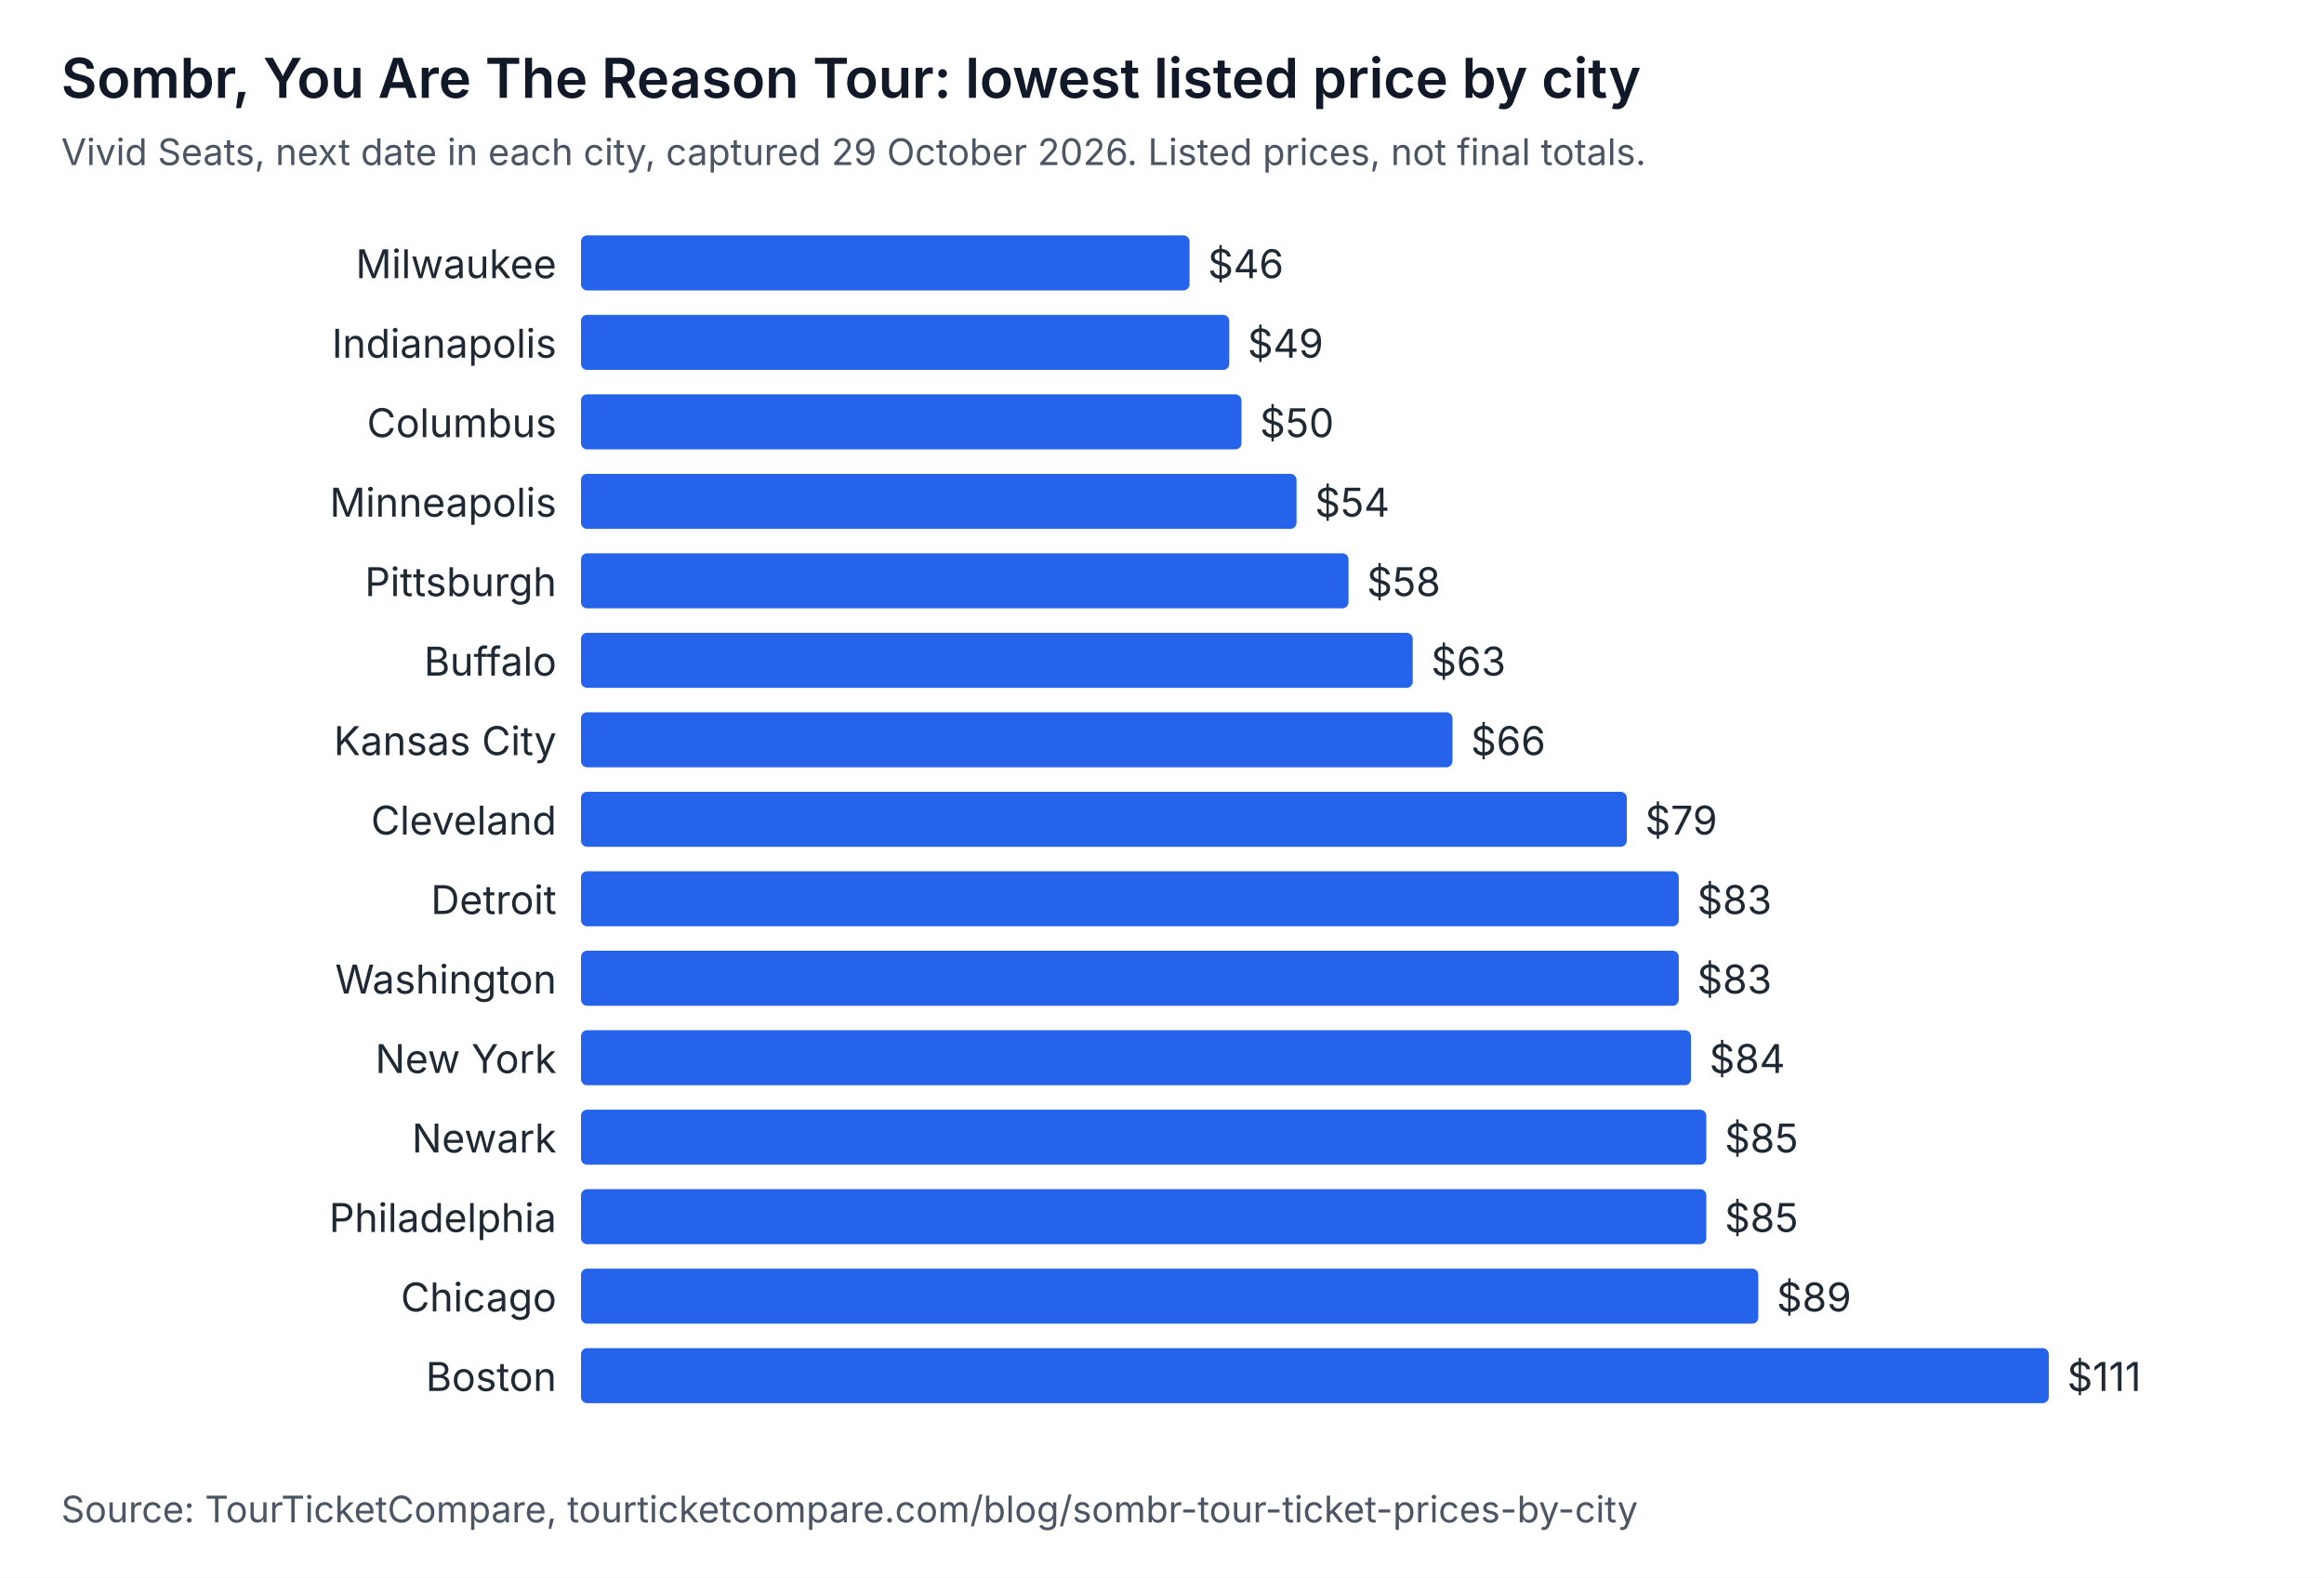
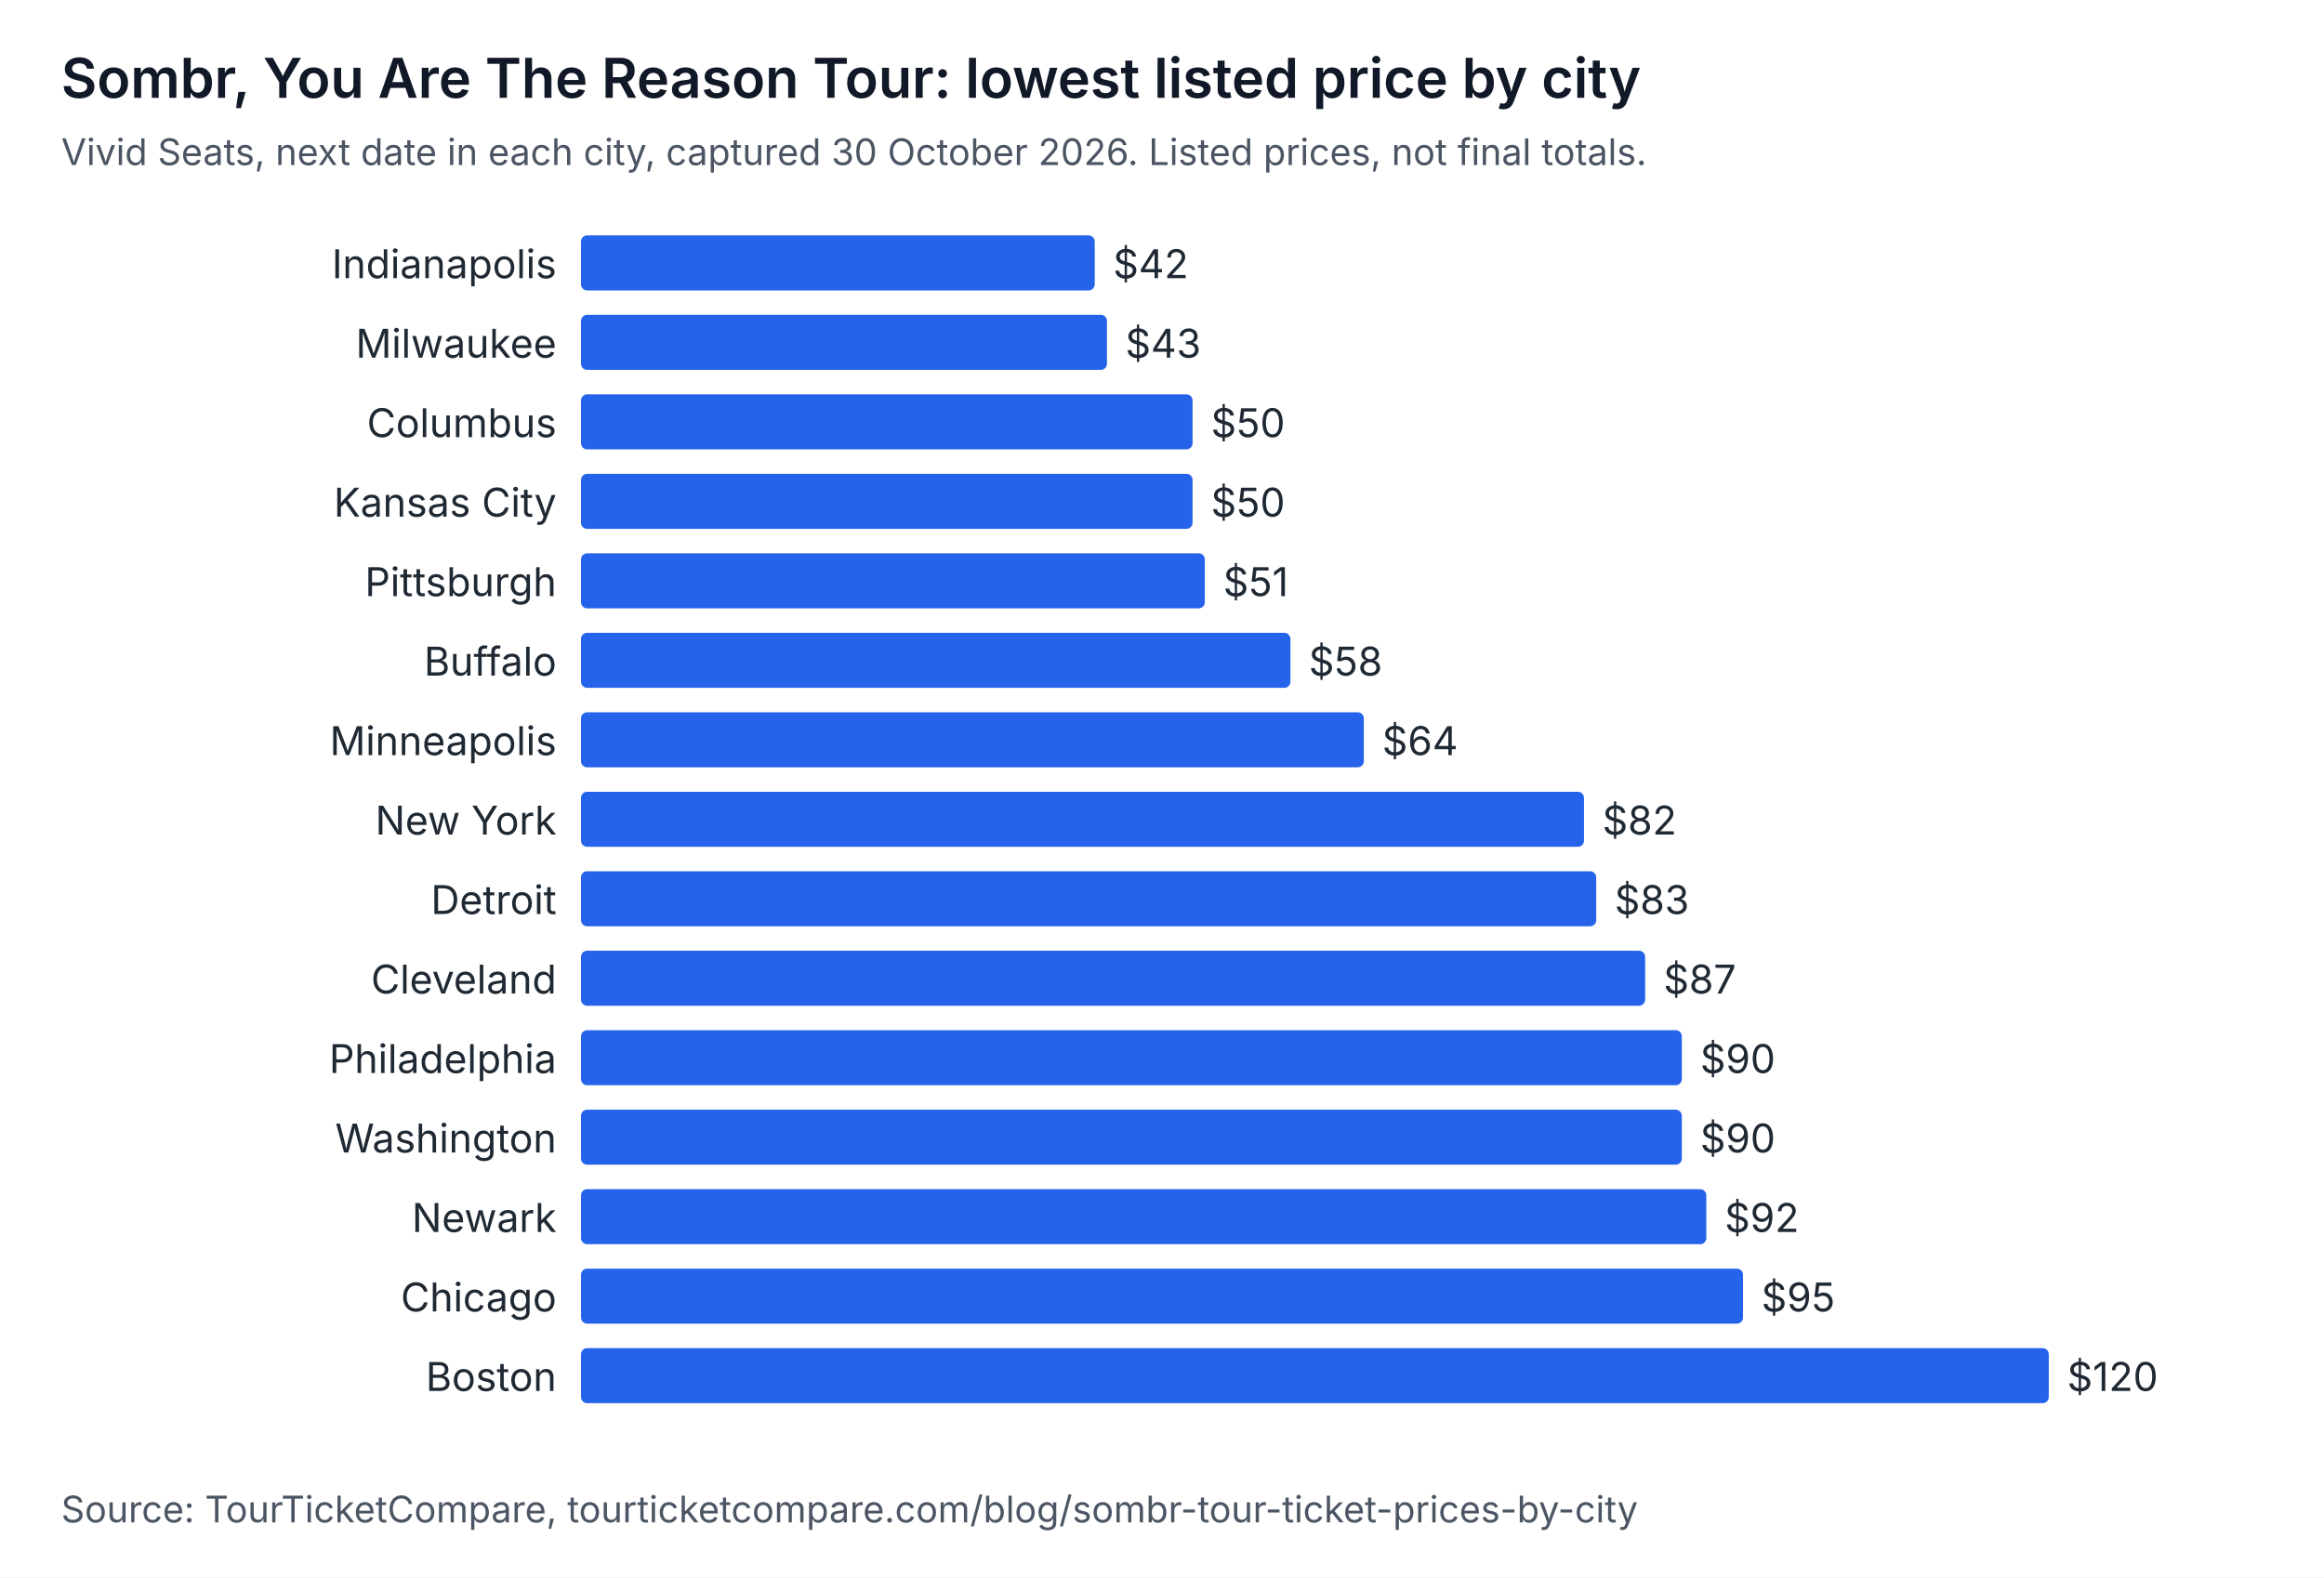
<svg xmlns="http://www.w3.org/2000/svg" width="760" height="516" viewBox="0 0 760 516" role="img" aria-labelledby="t d" font-family="system-ui, -apple-system, Segoe UI, sans-serif">
  <rect width="760" height="516" fill="#ffffff" />
  <text x="20" y="32" font-size="18" font-weight="600" fill="#111827">Sombr, You Are The Reason Tour: lowest listed price by city</text>
-   <text x="20" y="54" font-size="12" fill="#4b5563">Vivid Seats, next date in each city, captured 29 October 2026. Listed prices, not final totals.</text>
-   <text x="182" y="91" text-anchor="end" font-size="13" fill="#1f2933">Milwaukee</text>
-   <rect x="190" y="77" width="199" height="18" rx="2" fill="#2563eb" />
-   <text x="395" y="91" font-size="13" fill="#1f2933">$46</text>
-   <text x="182" y="117" text-anchor="end" font-size="13" fill="#1f2933">Indianapolis</text>
-   <rect x="190" y="103" width="212" height="18" rx="2" fill="#2563eb" />
-   <text x="408" y="117" font-size="13" fill="#1f2933">$49</text>
+   <text x="20" y="54" font-size="12" fill="#4b5563">Vivid Seats, next date in each city, captured 30 October 2026. Listed prices, not final totals.</text>
+   <text x="182" y="91" text-anchor="end" font-size="13" fill="#1f2933">Indianapolis</text>
+   <rect x="190" y="77" width="168" height="18" rx="2" fill="#2563eb" />
+   <text x="364" y="91" font-size="13" fill="#1f2933">$42</text>
+   <text x="182" y="117" text-anchor="end" font-size="13" fill="#1f2933">Milwaukee</text>
+   <rect x="190" y="103" width="172" height="18" rx="2" fill="#2563eb" />
+   <text x="368" y="117" font-size="13" fill="#1f2933">$43</text>
  <text x="182" y="143" text-anchor="end" font-size="13" fill="#1f2933">Columbus</text>
-   <rect x="190" y="129" width="216" height="18" rx="2" fill="#2563eb" />
-   <text x="412" y="143" font-size="13" fill="#1f2933">$50</text>
-   <text x="182" y="169" text-anchor="end" font-size="13" fill="#1f2933">Minneapolis</text>
-   <rect x="190" y="155" width="234" height="18" rx="2" fill="#2563eb" />
-   <text x="430" y="169" font-size="13" fill="#1f2933">$54</text>
+   <rect x="190" y="129" width="200" height="18" rx="2" fill="#2563eb" />
+   <text x="396" y="143" font-size="13" fill="#1f2933">$50</text>
+   <text x="182" y="169" text-anchor="end" font-size="13" fill="#1f2933">Kansas City</text>
+   <rect x="190" y="155" width="200" height="18" rx="2" fill="#2563eb" />
+   <text x="396" y="169" font-size="13" fill="#1f2933">$50</text>
  <text x="182" y="195" text-anchor="end" font-size="13" fill="#1f2933">Pittsburgh</text>
-   <rect x="190" y="181" width="251" height="18" rx="2" fill="#2563eb" />
-   <text x="447" y="195" font-size="13" fill="#1f2933">$58</text>
+   <rect x="190" y="181" width="204" height="18" rx="2" fill="#2563eb" />
+   <text x="400" y="195" font-size="13" fill="#1f2933">$51</text>
  <text x="182" y="221" text-anchor="end" font-size="13" fill="#1f2933">Buffalo</text>
-   <rect x="190" y="207" width="272" height="18" rx="2" fill="#2563eb" />
-   <text x="468" y="221" font-size="13" fill="#1f2933">$63</text>
-   <text x="182" y="247" text-anchor="end" font-size="13" fill="#1f2933">Kansas City</text>
-   <rect x="190" y="233" width="285" height="18" rx="2" fill="#2563eb" />
-   <text x="481" y="247" font-size="13" fill="#1f2933">$66</text>
-   <text x="182" y="273" text-anchor="end" font-size="13" fill="#1f2933">Cleveland</text>
-   <rect x="190" y="259" width="342" height="18" rx="2" fill="#2563eb" />
-   <text x="538" y="273" font-size="13" fill="#1f2933">$79</text>
+   <rect x="190" y="207" width="232" height="18" rx="2" fill="#2563eb" />
+   <text x="428" y="221" font-size="13" fill="#1f2933">$58</text>
+   <text x="182" y="247" text-anchor="end" font-size="13" fill="#1f2933">Minneapolis</text>
+   <rect x="190" y="233" width="256" height="18" rx="2" fill="#2563eb" />
+   <text x="452" y="247" font-size="13" fill="#1f2933">$64</text>
+   <text x="182" y="273" text-anchor="end" font-size="13" fill="#1f2933">New York</text>
+   <rect x="190" y="259" width="328" height="18" rx="2" fill="#2563eb" />
+   <text x="524" y="273" font-size="13" fill="#1f2933">$82</text>
  <text x="182" y="299" text-anchor="end" font-size="13" fill="#1f2933">Detroit</text>
-   <rect x="190" y="285" width="359" height="18" rx="2" fill="#2563eb" />
-   <text x="555" y="299" font-size="13" fill="#1f2933">$83</text>
-   <text x="182" y="325" text-anchor="end" font-size="13" fill="#1f2933">Washington</text>
-   <rect x="190" y="311" width="359" height="18" rx="2" fill="#2563eb" />
-   <text x="555" y="325" font-size="13" fill="#1f2933">$83</text>
-   <text x="182" y="351" text-anchor="end" font-size="13" fill="#1f2933">New York</text>
-   <rect x="190" y="337" width="363" height="18" rx="2" fill="#2563eb" />
-   <text x="559" y="351" font-size="13" fill="#1f2933">$84</text>
-   <text x="182" y="377" text-anchor="end" font-size="13" fill="#1f2933">Newark</text>
-   <rect x="190" y="363" width="368" height="18" rx="2" fill="#2563eb" />
-   <text x="564" y="377" font-size="13" fill="#1f2933">$85</text>
-   <text x="182" y="403" text-anchor="end" font-size="13" fill="#1f2933">Philadelphia</text>
+   <rect x="190" y="285" width="332" height="18" rx="2" fill="#2563eb" />
+   <text x="528" y="299" font-size="13" fill="#1f2933">$83</text>
+   <text x="182" y="325" text-anchor="end" font-size="13" fill="#1f2933">Cleveland</text>
+   <rect x="190" y="311" width="348" height="18" rx="2" fill="#2563eb" />
+   <text x="544" y="325" font-size="13" fill="#1f2933">$87</text>
+   <text x="182" y="351" text-anchor="end" font-size="13" fill="#1f2933">Philadelphia</text>
+   <rect x="190" y="337" width="360" height="18" rx="2" fill="#2563eb" />
+   <text x="556" y="351" font-size="13" fill="#1f2933">$90</text>
+   <text x="182" y="377" text-anchor="end" font-size="13" fill="#1f2933">Washington</text>
+   <rect x="190" y="363" width="360" height="18" rx="2" fill="#2563eb" />
+   <text x="556" y="377" font-size="13" fill="#1f2933">$90</text>
+   <text x="182" y="403" text-anchor="end" font-size="13" fill="#1f2933">Newark</text>
  <rect x="190" y="389" width="368" height="18" rx="2" fill="#2563eb" />
-   <text x="564" y="403" font-size="13" fill="#1f2933">$85</text>
+   <text x="564" y="403" font-size="13" fill="#1f2933">$92</text>
  <text x="182" y="429" text-anchor="end" font-size="13" fill="#1f2933">Chicago</text>
-   <rect x="190" y="415" width="385" height="18" rx="2" fill="#2563eb" />
-   <text x="581" y="429" font-size="13" fill="#1f2933">$89</text>
+   <rect x="190" y="415" width="380" height="18" rx="2" fill="#2563eb" />
+   <text x="576" y="429" font-size="13" fill="#1f2933">$95</text>
  <text x="182" y="455" text-anchor="end" font-size="13" fill="#1f2933">Boston</text>
  <rect x="190" y="441" width="480" height="18" rx="2" fill="#2563eb" />
-   <text x="676" y="455" font-size="13" fill="#1f2933">$111</text>
+   <text x="676" y="455" font-size="13" fill="#1f2933">$120</text>
  <text x="20" y="498" font-size="12" fill="#4b5563">Source: TourTicketCompare, tourticketcompare.com/blog/sombr-tour-ticket-prices-by-city</text>
</svg>
